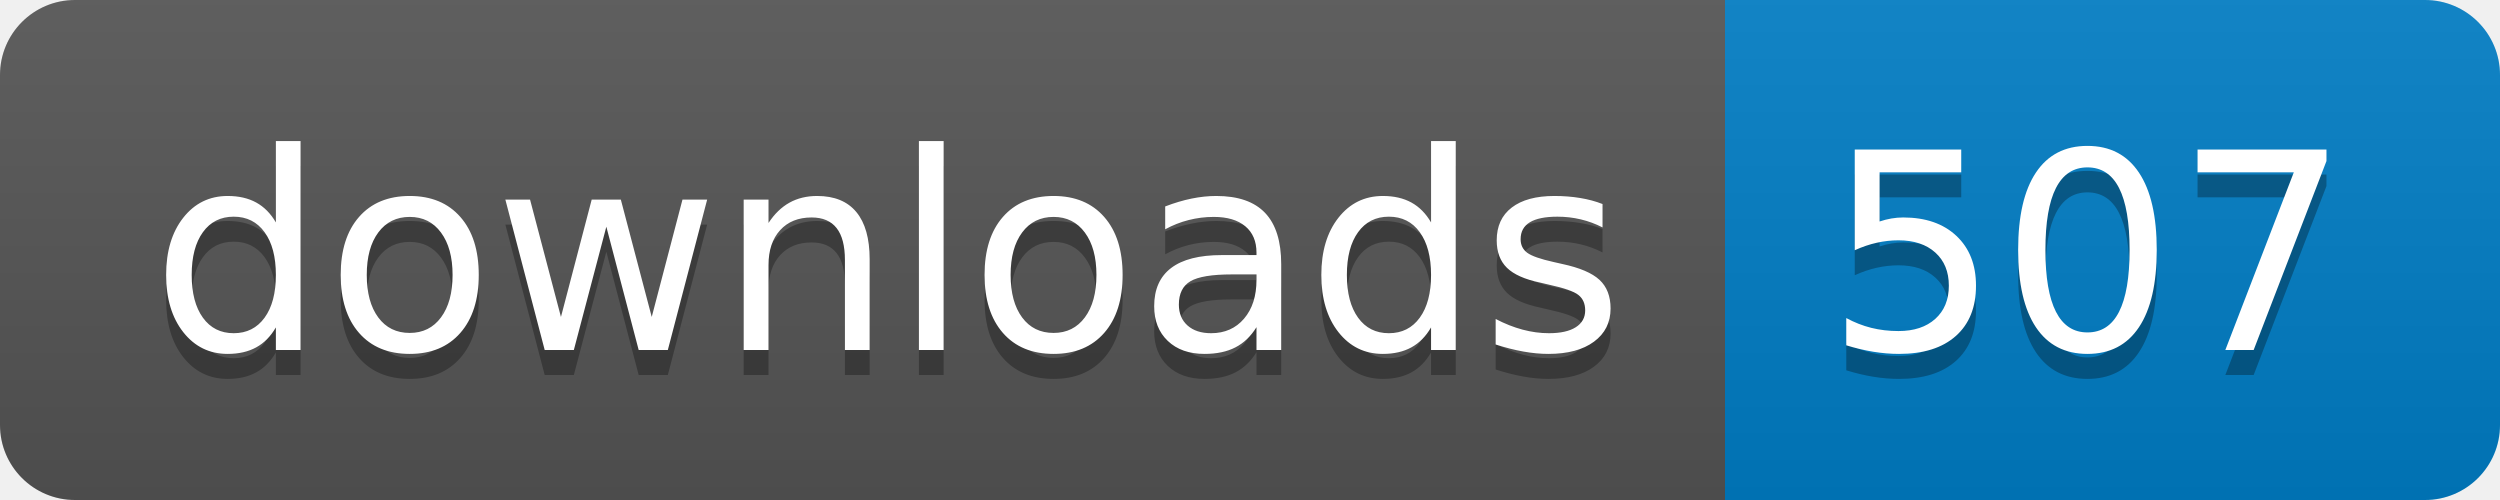
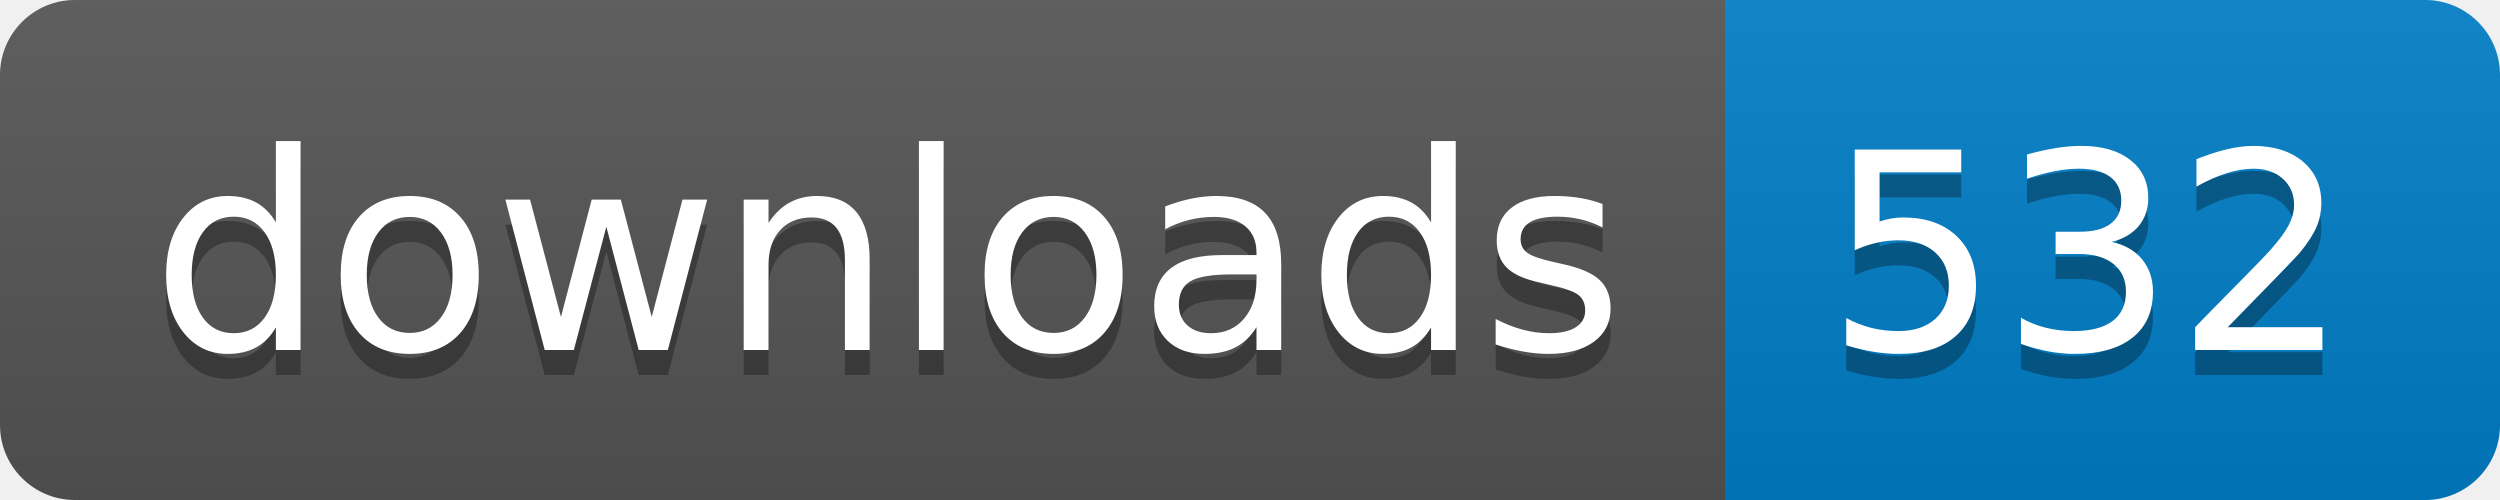
- <svg xmlns="http://www.w3.org/2000/svg" width="100" height="20" role="img" aria-label="downloads: 507">
+ <svg xmlns="http://www.w3.org/2000/svg" width="100" height="20" role="img" aria-label="downloads: 532">
  <linearGradient id="s" x2="0" y2="100%">
    <stop offset="0" stop-color="#bbb" stop-opacity=".1" />
    <stop offset="1" stop-opacity=".1" />
  </linearGradient>
  <clipPath id="r">
    <rect width="100" height="20" rx="3" fill="#fff" />
  </clipPath>
  <g clip-path="url(#r)">
    <rect width="69" height="20" fill="#555" />
    <rect x="69" width="31" height="20" fill="#007ec6" />
    <rect width="100" height="20" fill="url(#s)" />
  </g>
  <g fill="#fff" text-anchor="middle" font-family="Verdana,Geneva,DejaVu Sans,sans-serif" text-rendering="geometricPrecision" font-size="110">
    <text aria-hidden="true" x="355" y="150" fill="#010101" fill-opacity=".3" transform="scale(.1)" textLength="590">downloads</text>
    <text x="355" y="140" transform="scale(.1)" fill="#fff" textLength="590">downloads</text>
-     <text aria-hidden="true" x="835" y="150" fill="#010101" fill-opacity=".3" transform="scale(.1)" textLength="210">507</text>
-     <text x="835" y="140" transform="scale(.1)" fill="#fff" textLength="210">507</text>
+     <text aria-hidden="true" x="835" y="150" fill="#010101" fill-opacity=".3" transform="scale(.1)" textLength="210">532</text>
+     <text x="835" y="140" transform="scale(.1)" fill="#fff" textLength="210">532</text>
  </g>
</svg>
